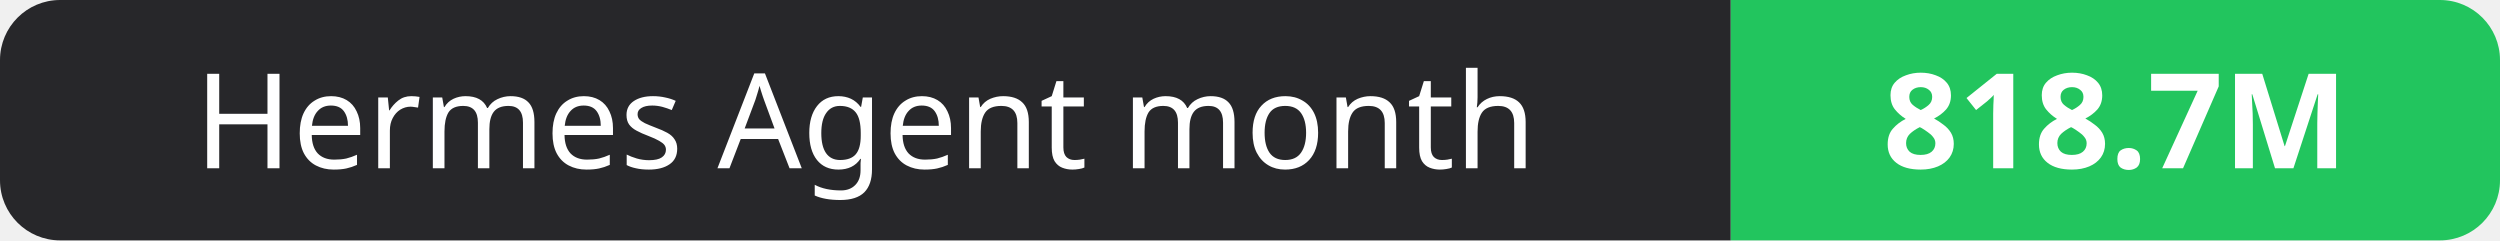
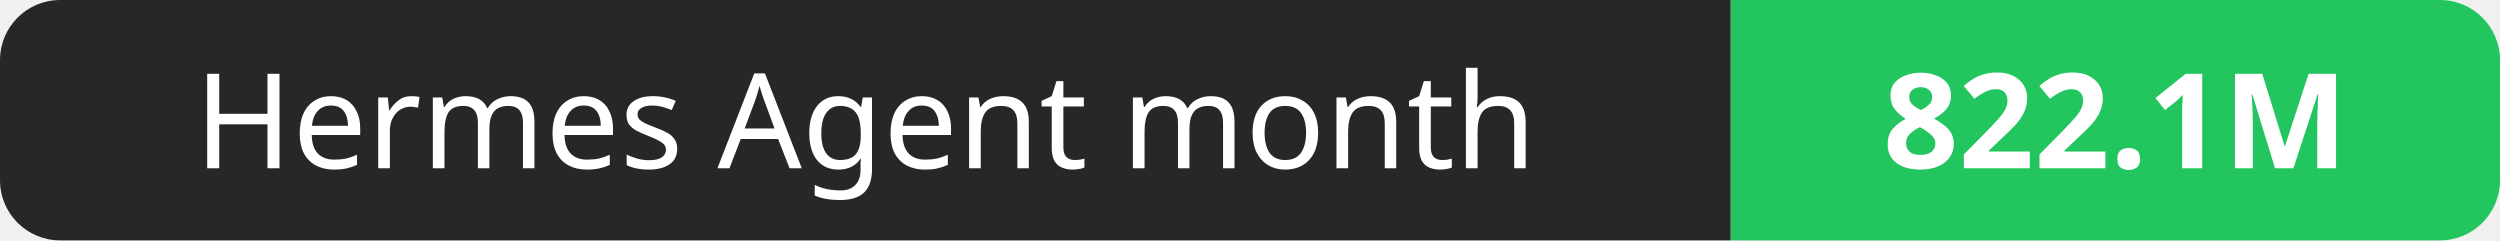
- <svg xmlns="http://www.w3.org/2000/svg" width="208" height="20" role="img" aria-label="Hermes Agent month: 818.7M">
+ <svg xmlns="http://www.w3.org/2000/svg" width="208" height="20" role="img" aria-label="Hermes Agent month: 822.1M">
  <clipPath id="r">
    <rect width="208" height="20" rx="5" fill="#fff" />
  </clipPath>
  <g clip-path="url(#r)">
    <rect width="144" height="20" fill="#27272a" />
    <rect x="144" width="64" height="20" fill="#22c55e" />
  </g>
  <g fill="#fff" text-anchor="middle" font-family="Verdana,Geneva,sans-serif" font-size="11">
    <text x="72.0" y="14">Hermes Agent month</text>
-     <text x="176.0" y="14" font-weight="700">818.7M</text>
+     <text x="176.0" y="14" font-weight="700">822.1M</text>
  </g>
</svg>
